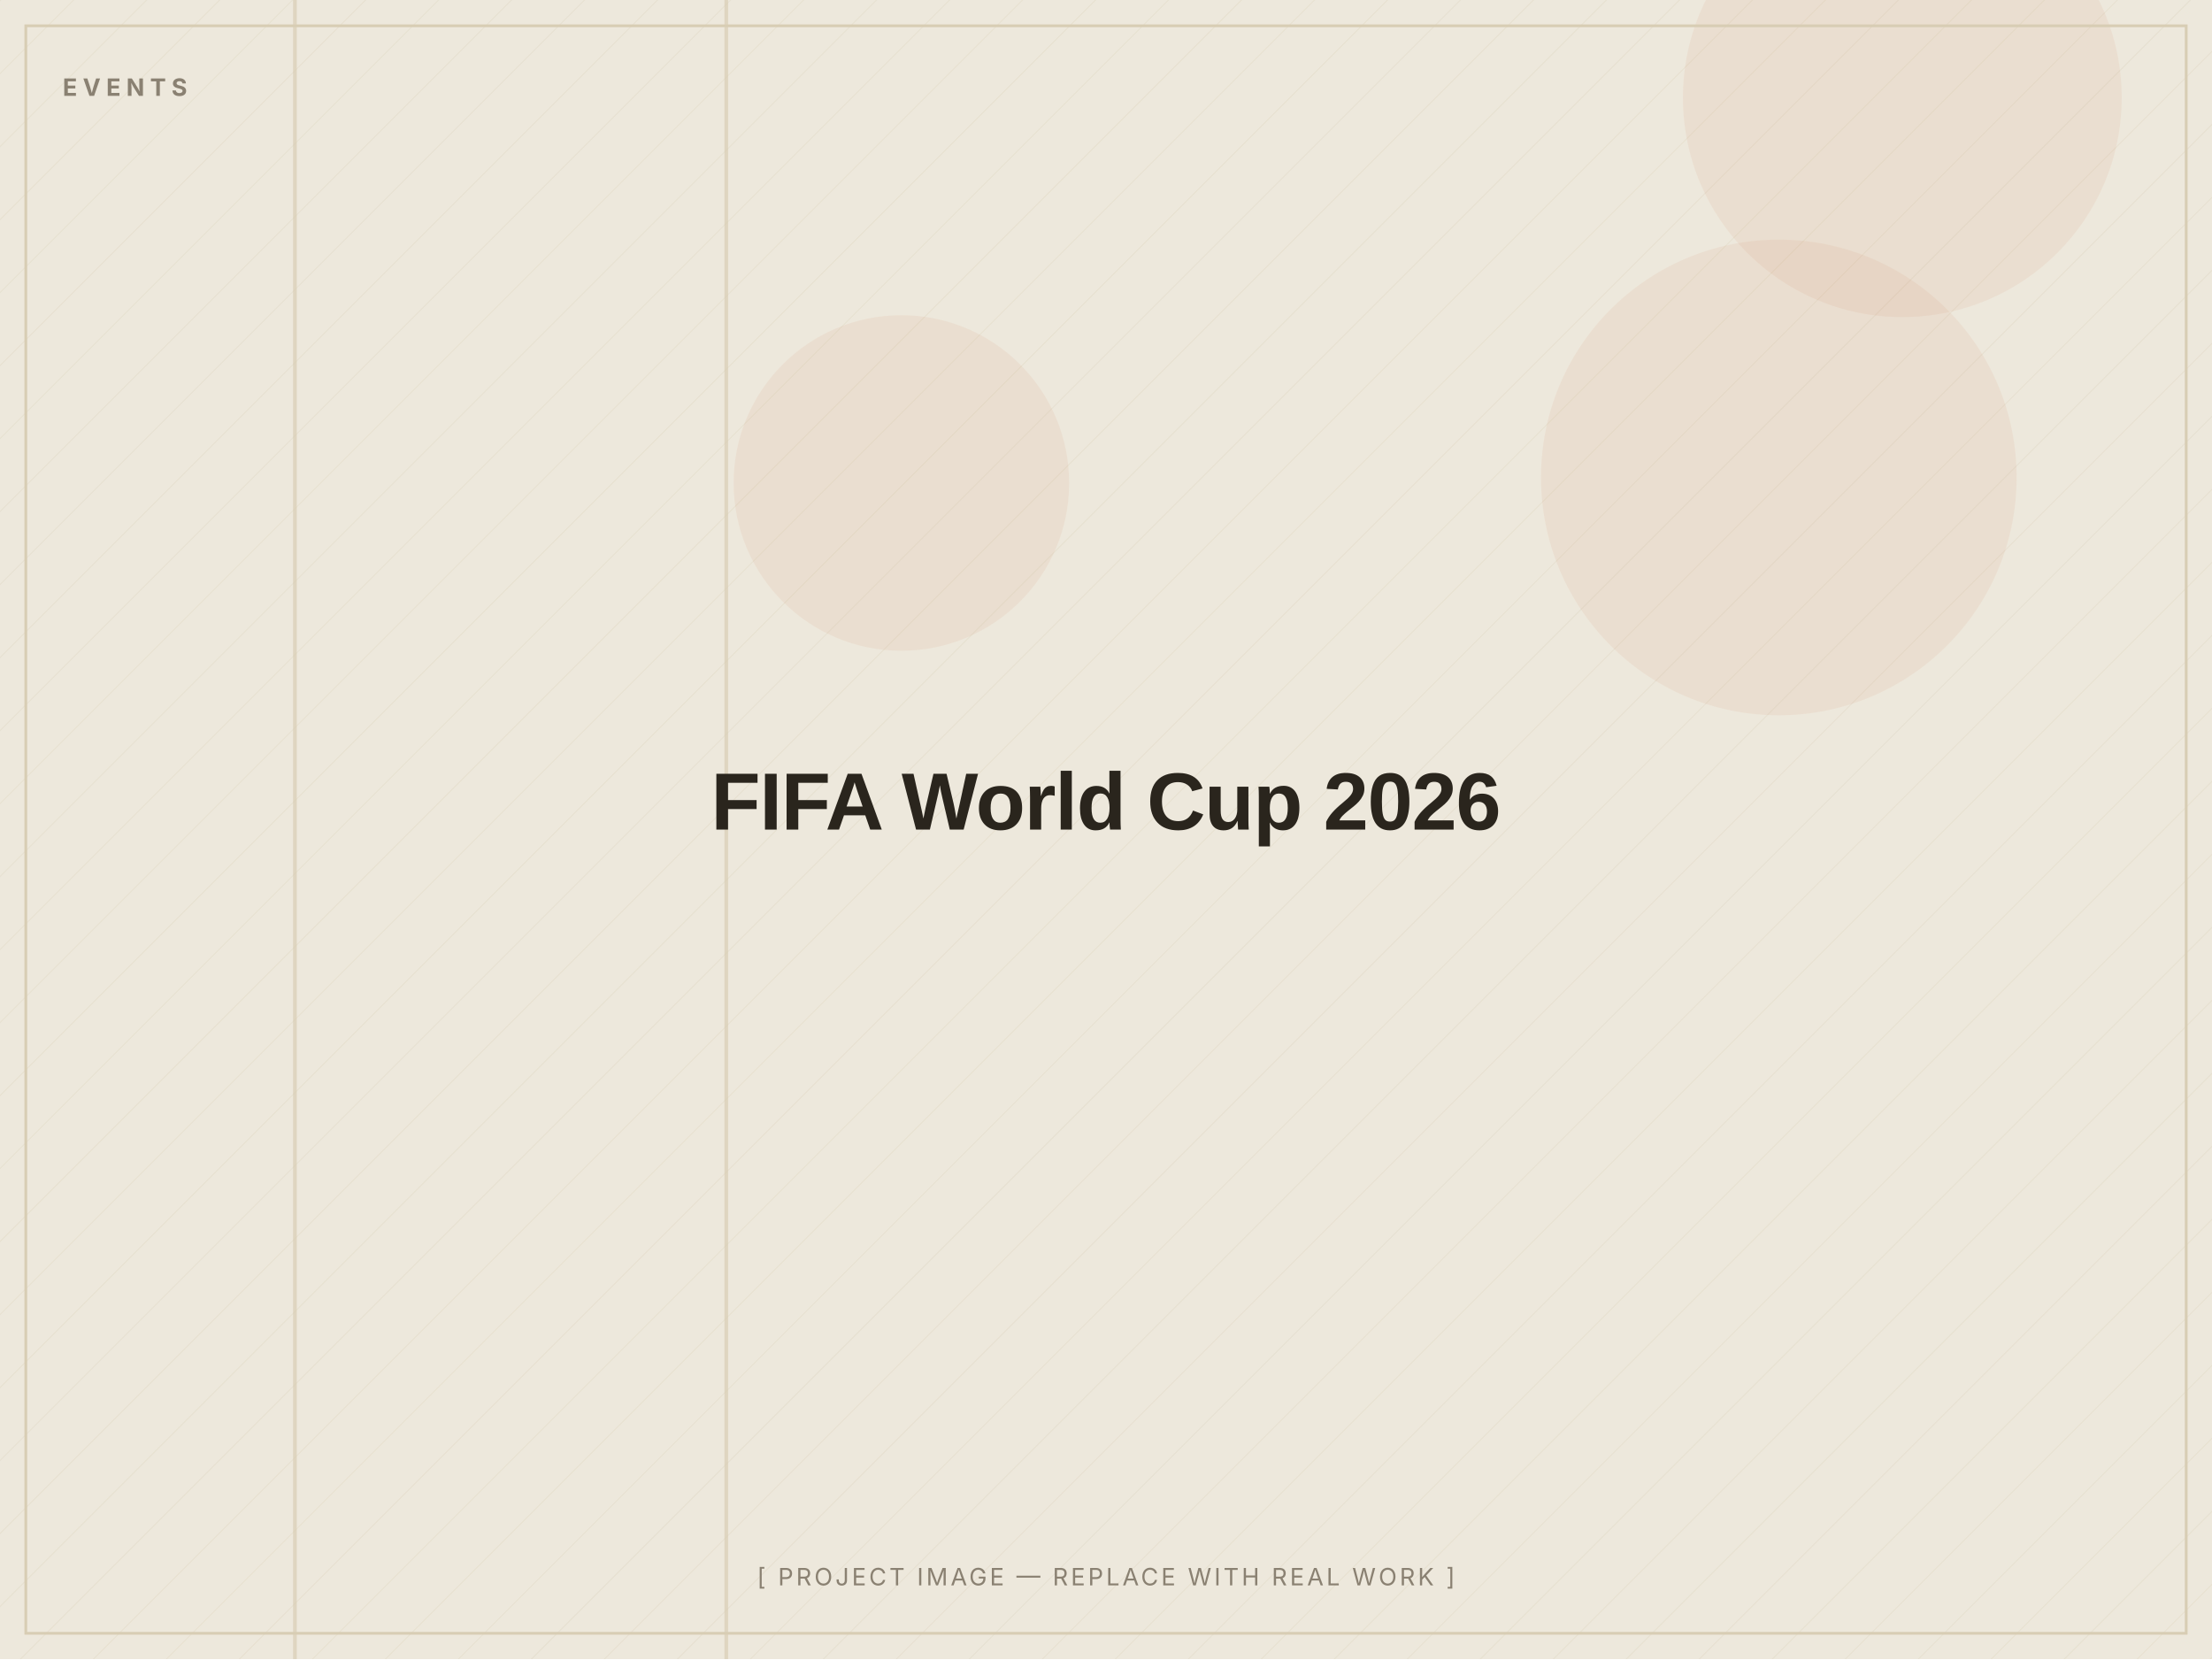
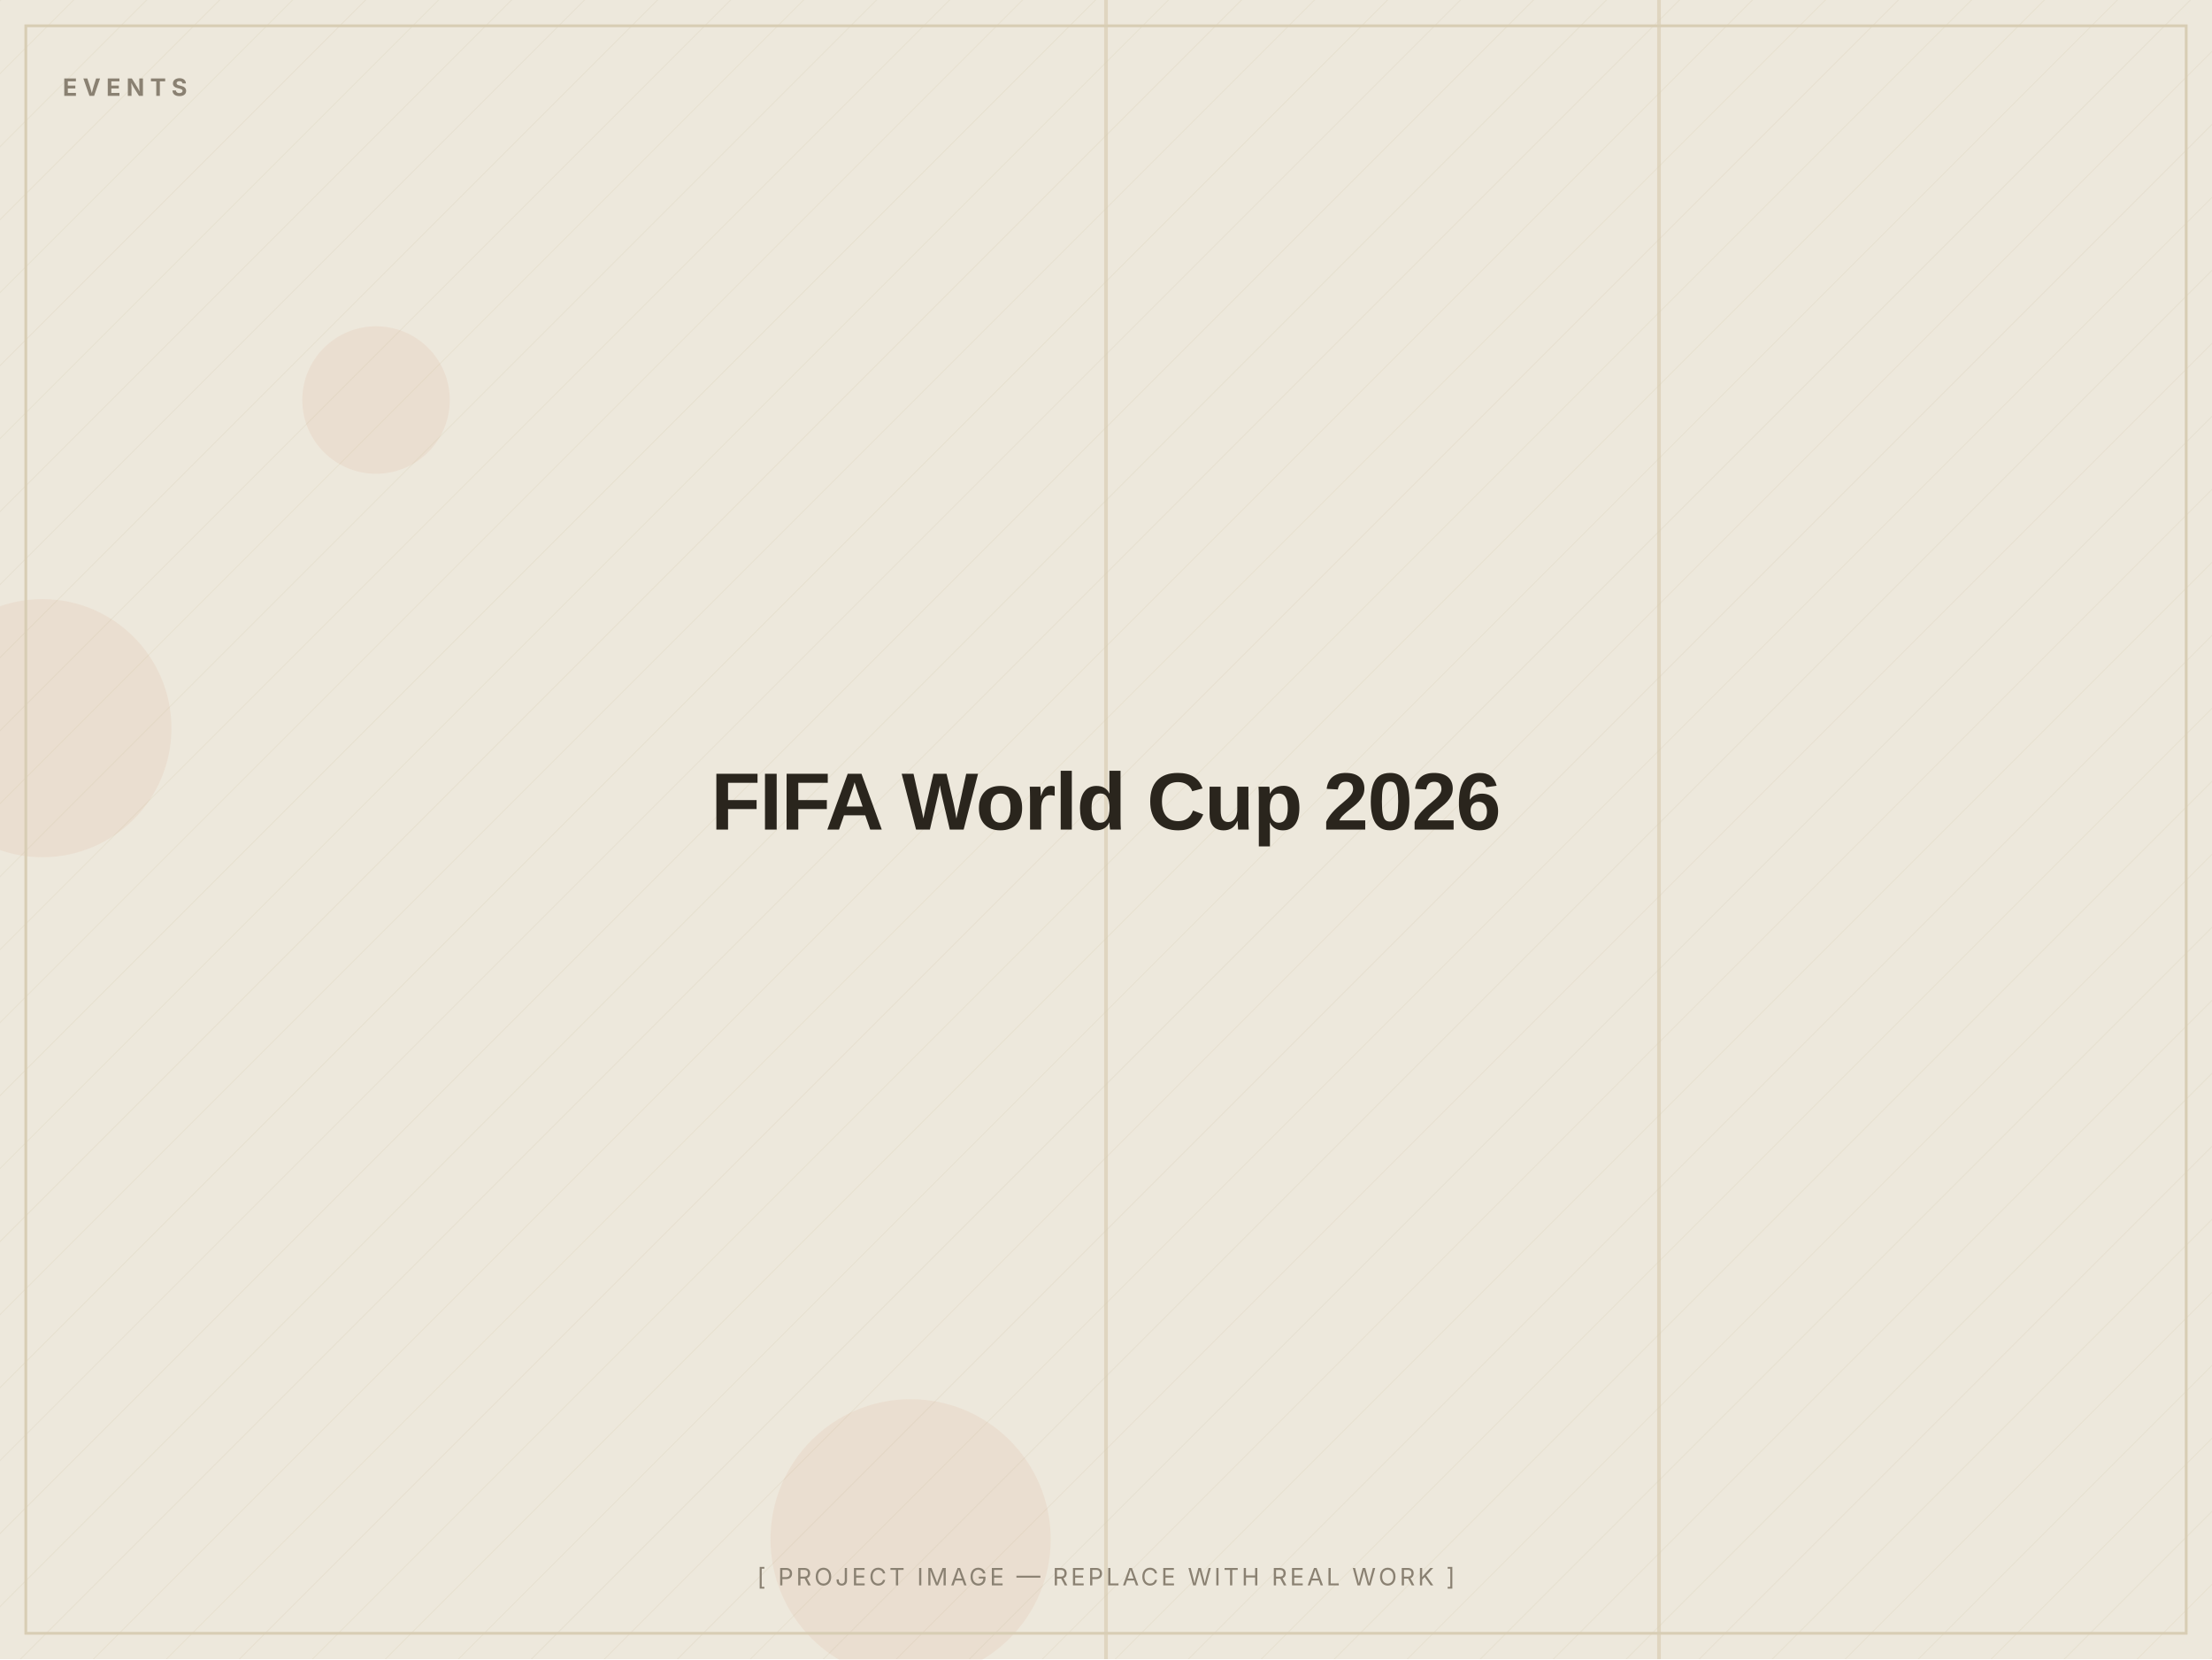
<svg xmlns="http://www.w3.org/2000/svg" width="1200" height="900" viewBox="0 0 1200 900" role="img" aria-label="FIFA World Cup 2026 — placeholder image">
  <defs>
    <pattern id="d" width="28" height="28" patternUnits="userSpaceOnUse" patternTransform="rotate(45)">
      <line x1="0" y1="0" x2="0" y2="28" stroke="#D8CDB4" stroke-width="1" opacity="0.5" />
    </pattern>
  </defs>
  <rect width="1200" height="900" fill="#EDE8DC" />
  <rect width="1200" height="900" fill="url(#d)" opacity="0.55" />
-   <circle cx="965" cy="259" r="129" fill="#C2410C" opacity="0.06" />
-   <circle cx="1032" cy="53" r="119" fill="#C2410C" opacity="0.06" />
-   <circle cx="489" cy="262" r="91" fill="#C2410C" opacity="0.06" />
-   <rect x="159" y="0" width="2" height="900" fill="#D8CDB4" opacity="0.7" />
-   <rect x="393" y="0" width="2" height="900" fill="#D8CDB4" opacity="0.7" />
+   <circle cx="23" cy="395" r="70" fill="#C2410C" opacity="0.06" />
+   <circle cx="494" cy="835" r="76" fill="#C2410C" opacity="0.06" />
+   <circle cx="204" cy="217" r="40" fill="#C2410C" opacity="0.06" />
+   <rect x="899" y="0" width="2" height="900" fill="#D8CDB4" opacity="0.7" />
+   <rect x="599" y="0" width="2" height="900" fill="#D8CDB4" opacity="0.7" />
  <rect x="14" y="14" width="1172" height="872" fill="none" stroke="#D8CDB4" stroke-width="1.5" />
  <text x="34" y="52" font-family="Inter, Arial, sans-serif" font-weight="700" font-size="13" letter-spacing="3" fill="#8A8172">EVENTS</text>
  <text x="600.0" y="450.0" text-anchor="middle" font-family="Archivo, Arial, sans-serif" font-weight="800" font-size="44" letter-spacing="-0.5" fill="#2A251D">FIFA World Cup 2026</text>
  <text x="600.0" y="860" text-anchor="middle" font-family="Inter, Arial, sans-serif" font-size="13" letter-spacing="1.5" fill="#8A8172">[ PROJECT IMAGE — REPLACE WITH REAL WORK ]</text>
</svg>
